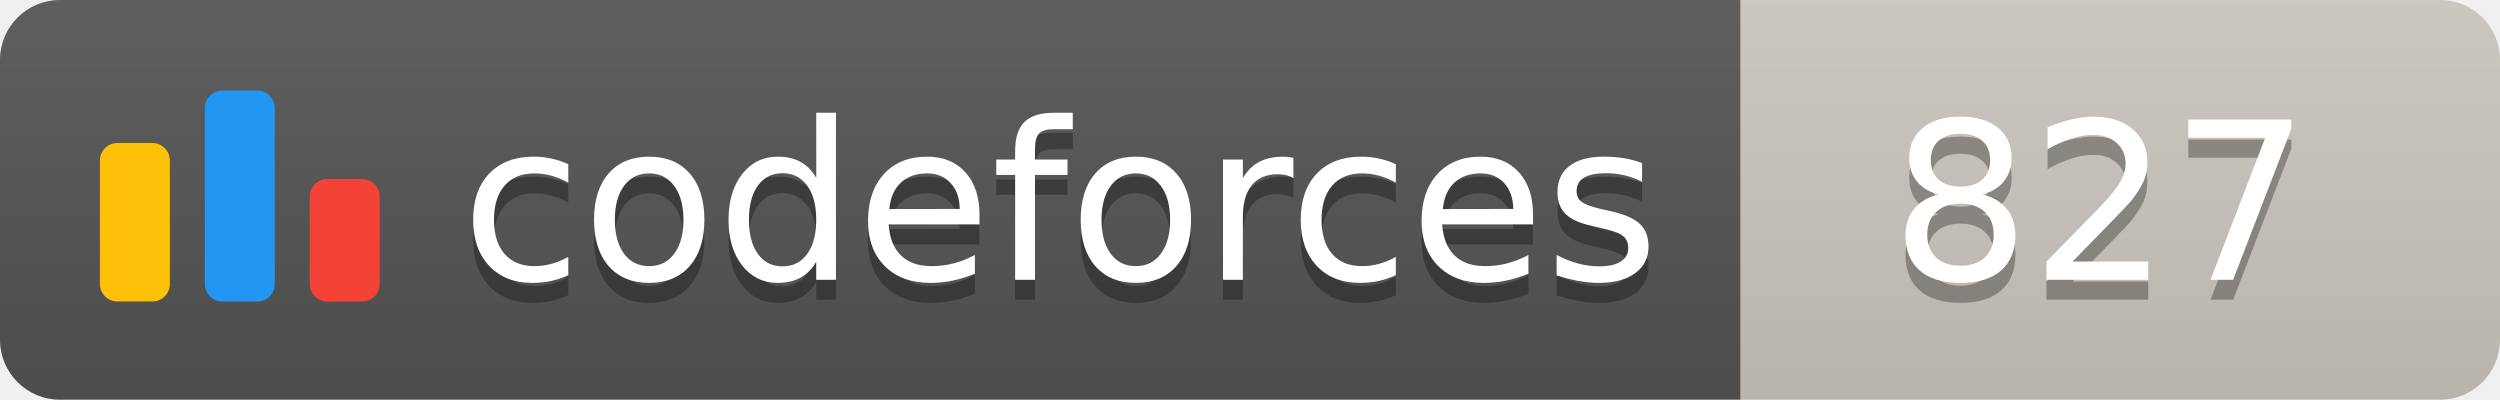
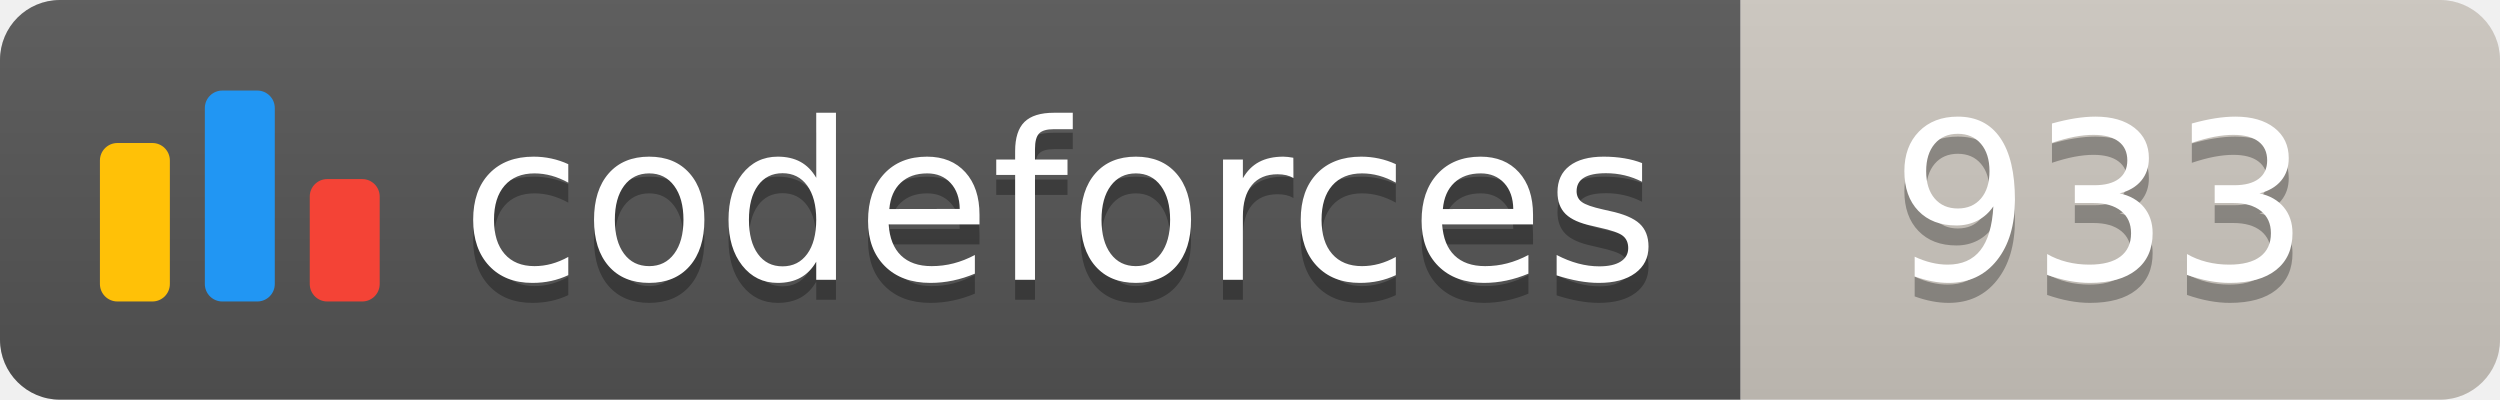
<svg xmlns="http://www.w3.org/2000/svg" width="125.1" height="20">
  <linearGradient id="smooth" x2="0" y2="100%">
    <stop offset="0" stop-color="#bbb" stop-opacity=".1" />
    <stop offset="1" stop-opacity=".1" />
  </linearGradient>
  <clipPath id="round">
    <rect width="125.1" height="20" rx="3" fill="#fff" />
  </clipPath>
  <g clip-path="url(#round)">
    <rect width="87.1" height="20" fill="#555" />
    <rect x="87.1" width="38.0" height="20" fill="#cec8c1" />
    <rect width="125.1" height="20" fill="url(#smooth)" />
  </g>
  <g fill="#fff" text-anchor="middle" font-family="DejaVu Sans,Verdana,Geneva,sans-serif" font-size="110">
    <svg x="5" y="3" class="logo" width="14" height="14" viewBox="0 0 32 25" fill="none">
      <rect y="6" width="8" height="18.125" rx="2" fill="#FFC107" />
      <rect x="24" y="10.125" width="8" height="14" rx="2" fill="#F44336" />
      <rect x="12" width="8" height="24.125" rx="2" fill="#2196F3" />
    </svg>
    <text x="530.5" y="150" fill="#010101" fill-opacity=".3" transform="scale(0.1)" textLength="601.0" lengthAdjust="spacing">codeforces
        </text>
    <text x="530.5" y="140" transform="scale(0.1)" textLength="601.0" lengthAdjust="spacing">codeforces</text>
-     <text x="1051.0" y="150" fill="#010101" fill-opacity=".3" transform="scale(0.1)" textLength="280.0" lengthAdjust="spacing">827
+     <text x="1051.0" y="150" fill="#010101" fill-opacity=".3" transform="scale(0.1)" textLength="280.0" lengthAdjust="spacing">933
        </text>
-     <text x="1051.0" y="140" transform="scale(0.1)" textLength="280.0" lengthAdjust="spacing">827</text>
+     <text x="1051.0" y="140" transform="scale(0.1)" textLength="280.0" lengthAdjust="spacing">933</text>
  </g>
</svg>
